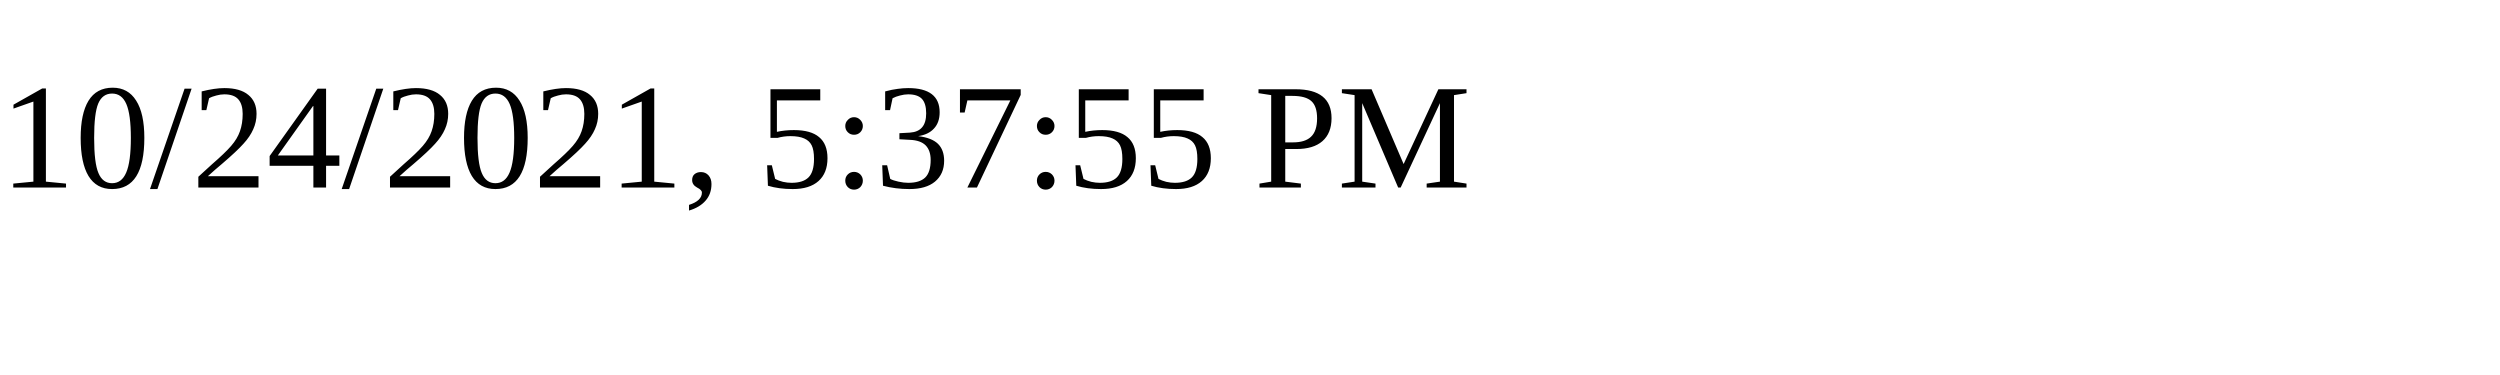
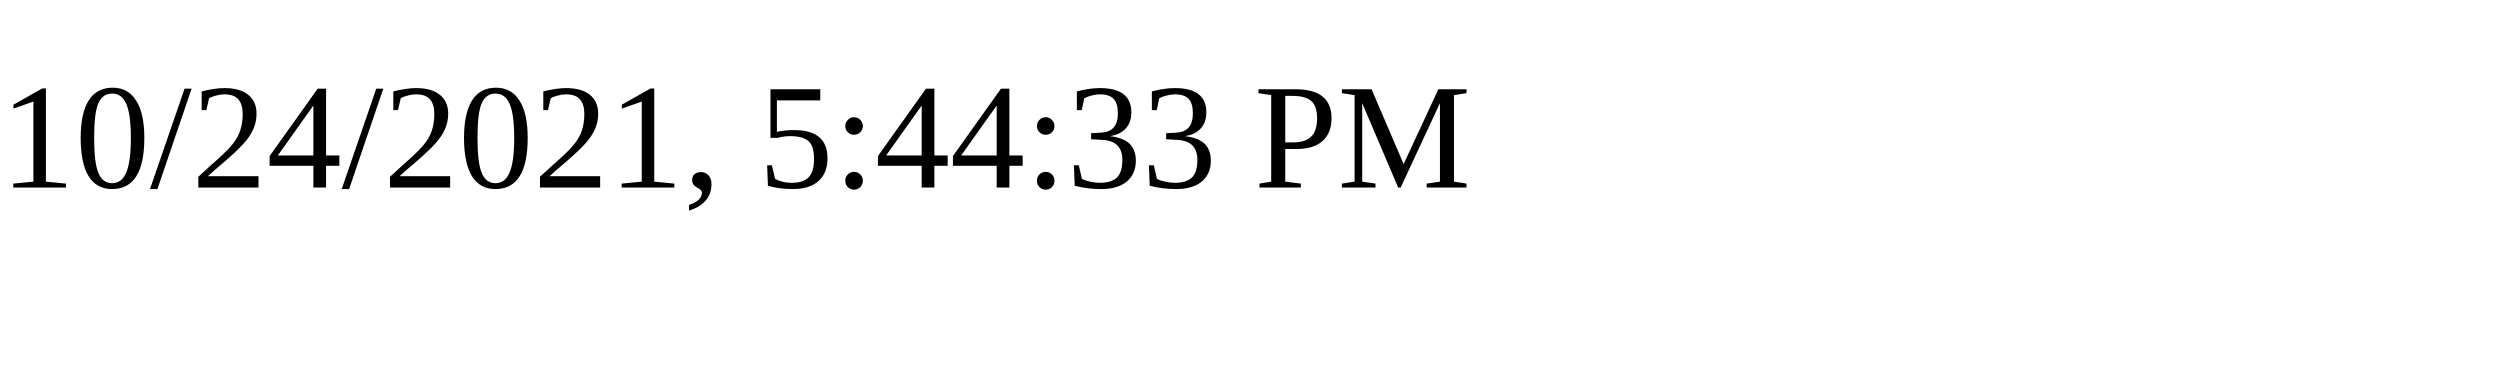
<svg xmlns="http://www.w3.org/2000/svg" height="30" width="200">
-   <text x="0" y="15">10/24/2021, 5:37:55 PM</text>
+   <text x="0" y="15">10/24/2021, 5:44:33 PM</text>
</svg>
